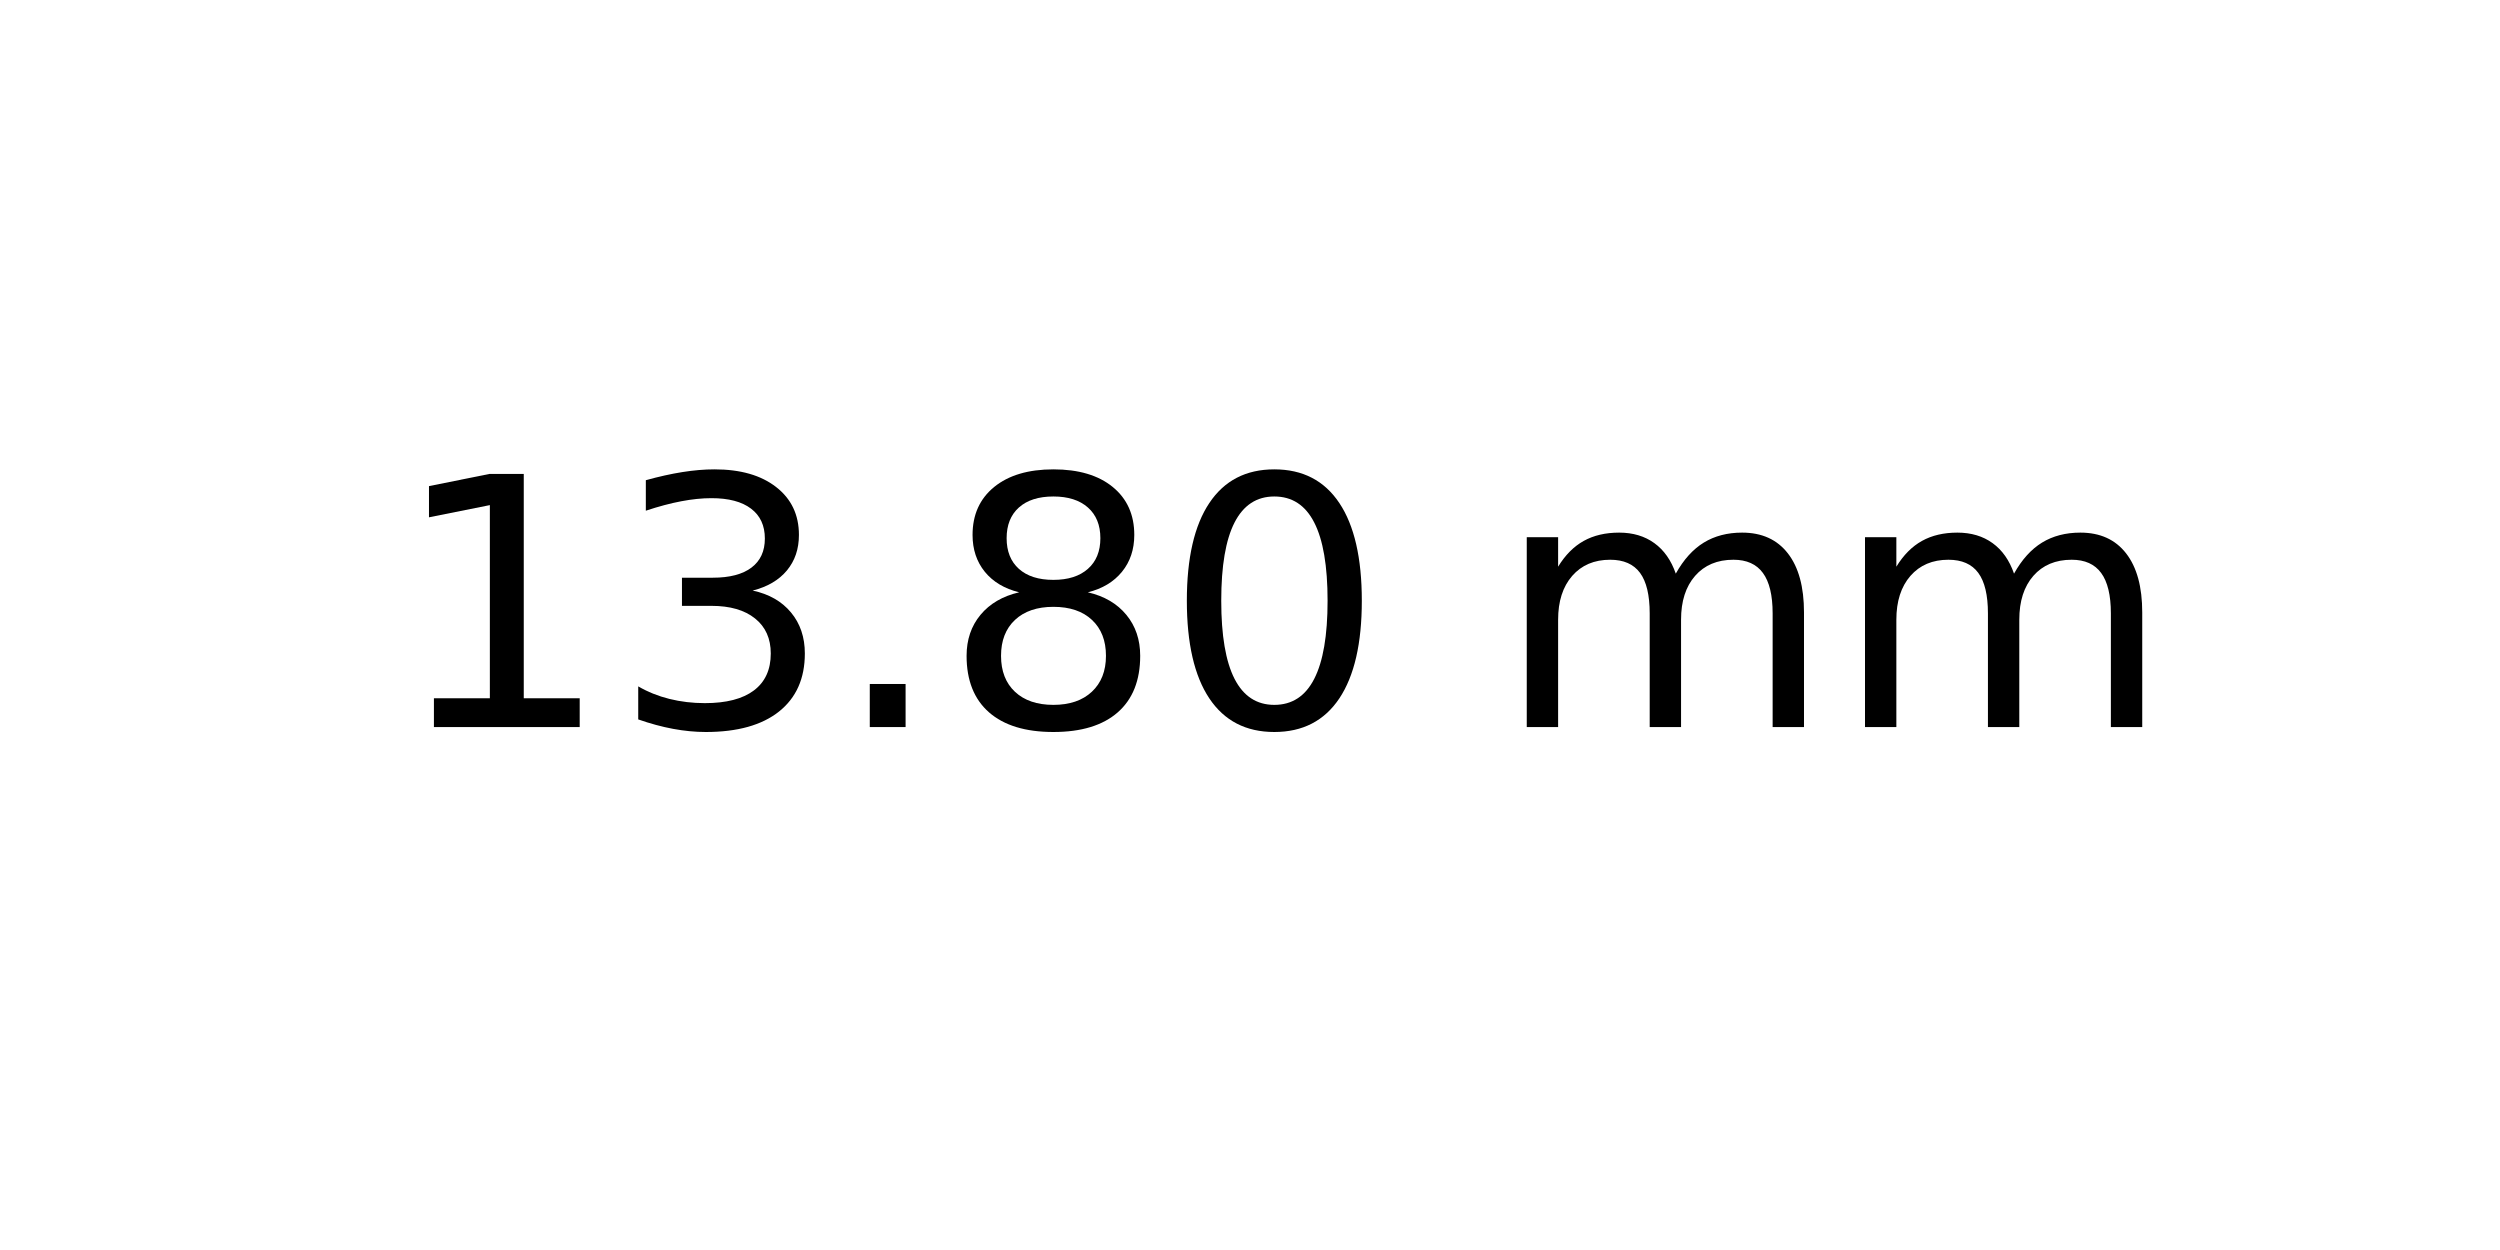
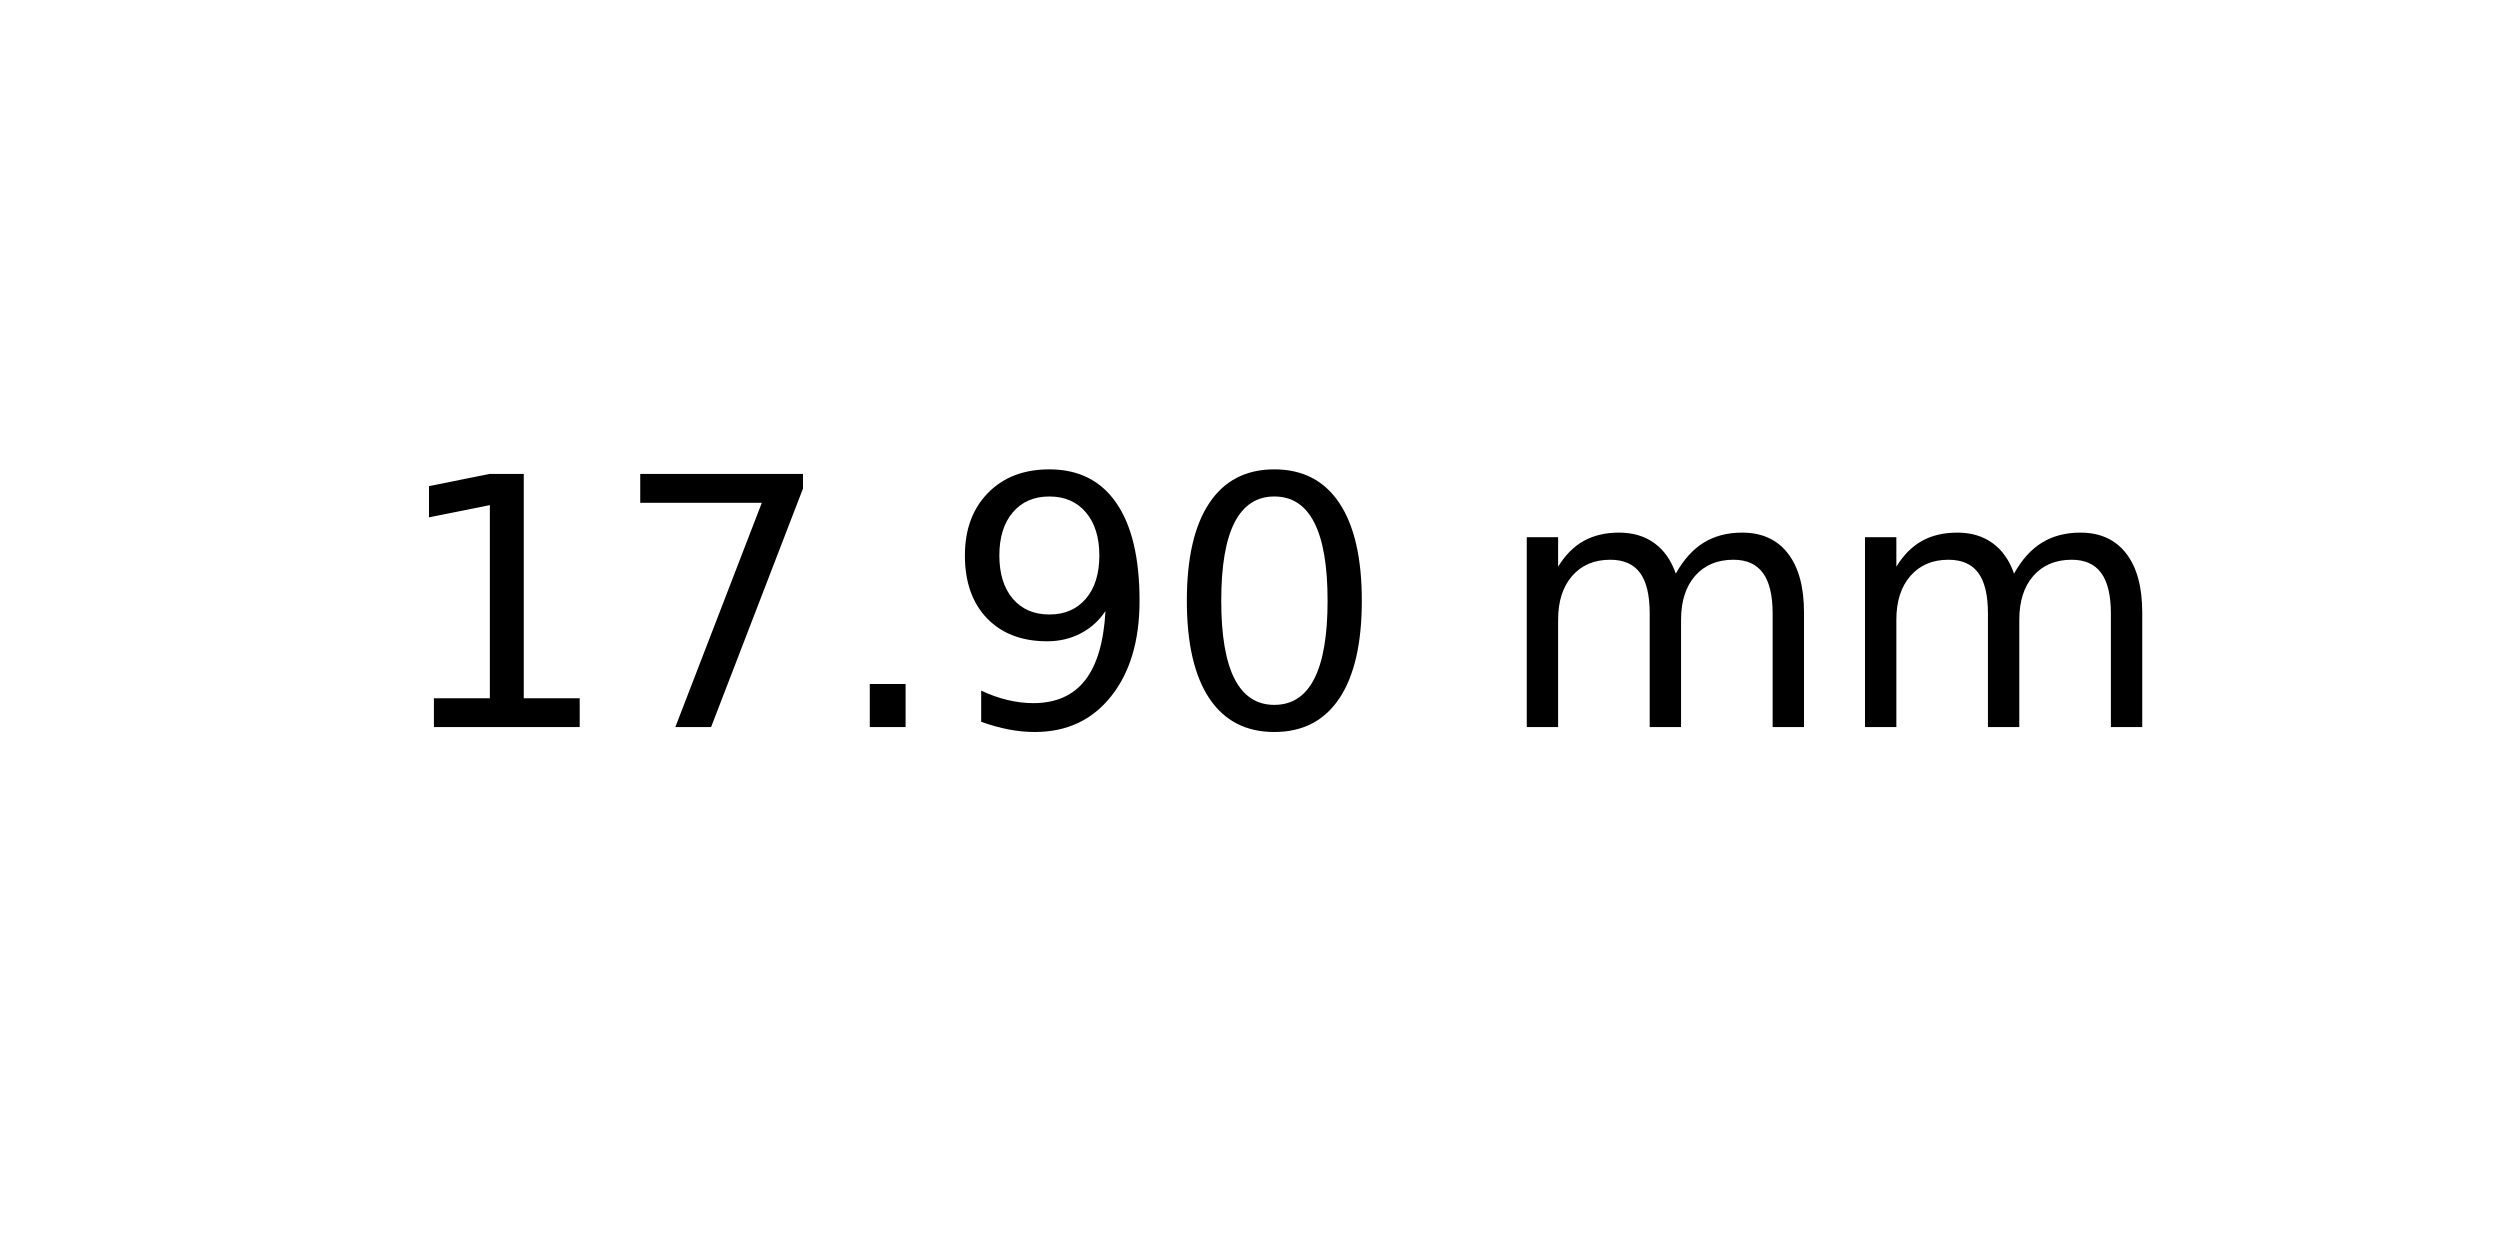
<svg xmlns="http://www.w3.org/2000/svg" xmlns:xlink="http://www.w3.org/1999/xlink" width="72pt" height="36pt" viewBox="0 0 72 36" version="1.1">
  <defs>
    <style type="text/css">*{stroke-linejoin: round; stroke-linecap: butt}</style>
  </defs>
  <g id="figure_1">
    <g id="axes_1">
      <g id="text_1">
        <g transform="translate(11.25625 20.93937) scale(0.1 -0.1)">
          <defs>
            <path id="DejaVuSans-31" d="M 794 531  L 1825 531  L 1825 4091  L 703 3866  L 703 4441  L 1819 4666  L 2450 4666  L 2450 531  L 3481 531  L 3481 0  L 794 0  L 794 531  z " transform="scale(0.015625)" />
-             <path id="DejaVuSans-33" d="M 2597 2516  Q 3050 2419 3304 2112  Q 3559 1806 3559 1356  Q 3559 666 3084 287  Q 2609 -91 1734 -91  Q 1441 -91 1130 -33  Q 819 25 488 141  L 488 750  Q 750 597 1062 519  Q 1375 441 1716 441  Q 2309 441 2620 675  Q 2931 909 2931 1356  Q 2931 1769 2642 2001  Q 2353 2234 1838 2234  L 1294 2234  L 1294 2753  L 1863 2753  Q 2328 2753 2575 2939  Q 2822 3125 2822 3475  Q 2822 3834 2567 4026  Q 2313 4219 1838 4219  Q 1578 4219 1281 4162  Q 984 4106 628 3988  L 628 4550  Q 988 4650 1302 4700  Q 1616 4750 1894 4750  Q 2613 4750 3031 4423  Q 3450 4097 3450 3541  Q 3450 3153 3228 2886  Q 3006 2619 2597 2516  z " transform="scale(0.015625)" />
+             <path id="DejaVuSans-37" d="M 525 4666  L 3525 4666  L 3525 4397  L 1831 0  L 1172 0  L 2766 4134  L 525 4134  L 525 4666  z " transform="scale(0.015625)" />
            <path id="DejaVuSans-2e" d="M 684 794  L 1344 794  L 1344 0  L 684 0  L 684 794  z " transform="scale(0.015625)" />
-             <path id="DejaVuSans-38" d="M 2034 2216  Q 1584 2216 1326 1975  Q 1069 1734 1069 1313  Q 1069 891 1326 650  Q 1584 409 2034 409  Q 2484 409 2743 651  Q 3003 894 3003 1313  Q 3003 1734 2745 1975  Q 2488 2216 2034 2216  z M 1403 2484  Q 997 2584 770 2862  Q 544 3141 544 3541  Q 544 4100 942 4425  Q 1341 4750 2034 4750  Q 2731 4750 3128 4425  Q 3525 4100 3525 3541  Q 3525 3141 3298 2862  Q 3072 2584 2669 2484  Q 3125 2378 3379 2068  Q 3634 1759 3634 1313  Q 3634 634 3220 271  Q 2806 -91 2034 -91  Q 1263 -91 848 271  Q 434 634 434 1313  Q 434 1759 690 2068  Q 947 2378 1403 2484  z M 1172 3481  Q 1172 3119 1398 2916  Q 1625 2713 2034 2713  Q 2441 2713 2670 2916  Q 2900 3119 2900 3481  Q 2900 3844 2670 4047  Q 2441 4250 2034 4250  Q 1625 4250 1398 4047  Q 1172 3844 1172 3481  z " transform="scale(0.015625)" />
+             <path id="DejaVuSans-39" d="M 703 97  L 703 672  Q 941 559 1184 500  Q 1428 441 1663 441  Q 2288 441 2617 861  Q 2947 1281 2994 2138  Q 2813 1869 2534 1725  Q 2256 1581 1919 1581  Q 1219 1581 811 2004  Q 403 2428 403 3163  Q 403 3881 828 4315  Q 1253 4750 1959 4750  Q 2769 4750 3195 4129  Q 3622 3509 3622 2328  Q 3622 1225 3098 567  Q 2575 -91 1691 -91  Q 1453 -91 1209 -44  Q 966 3 703 97  z M 1959 2075  Q 2384 2075 2632 2365  Q 2881 2656 2881 3163  Q 2881 3666 2632 3958  Q 2384 4250 1959 4250  Q 1534 4250 1286 3958  Q 1038 3666 1038 3163  Q 1038 2656 1286 2365  Q 1534 2075 1959 2075  z " transform="scale(0.015625)" />
            <path id="DejaVuSans-30" d="M 2034 4250  Q 1547 4250 1301 3770  Q 1056 3291 1056 2328  Q 1056 1369 1301 889  Q 1547 409 2034 409  Q 2525 409 2770 889  Q 3016 1369 3016 2328  Q 3016 3291 2770 3770  Q 2525 4250 2034 4250  z M 2034 4750  Q 2819 4750 3233 4129  Q 3647 3509 3647 2328  Q 3647 1150 3233 529  Q 2819 -91 2034 -91  Q 1250 -91 836 529  Q 422 1150 422 2328  Q 422 3509 836 4129  Q 1250 4750 2034 4750  z " transform="scale(0.015625)" />
            <path id="DejaVuSans-20" transform="scale(0.015625)" />
            <path id="DejaVuSans-6d" d="M 3328 2828  Q 3544 3216 3844 3400  Q 4144 3584 4550 3584  Q 5097 3584 5394 3201  Q 5691 2819 5691 2113  L 5691 0  L 5113 0  L 5113 2094  Q 5113 2597 4934 2840  Q 4756 3084 4391 3084  Q 3944 3084 3684 2787  Q 3425 2491 3425 1978  L 3425 0  L 2847 0  L 2847 2094  Q 2847 2600 2669 2842  Q 2491 3084 2119 3084  Q 1678 3084 1418 2786  Q 1159 2488 1159 1978  L 1159 0  L 581 0  L 581 3500  L 1159 3500  L 1159 2956  Q 1356 3278 1631 3431  Q 1906 3584 2284 3584  Q 2666 3584 2933 3390  Q 3200 3197 3328 2828  z " transform="scale(0.015625)" />
          </defs>
          <use xlink:href="#DejaVuSans-31" />
-           <use xlink:href="#DejaVuSans-33" x="63.623" />
+           <use xlink:href="#DejaVuSans-37" x="63.623" />
          <use xlink:href="#DejaVuSans-2e" x="127.246" />
-           <use xlink:href="#DejaVuSans-38" x="159.033" />
+           <use xlink:href="#DejaVuSans-39" x="159.033" />
          <use xlink:href="#DejaVuSans-30" x="222.656" />
          <use xlink:href="#DejaVuSans-20" x="286.279" />
          <use xlink:href="#DejaVuSans-6d" x="318.066" />
          <use xlink:href="#DejaVuSans-6d" x="415.479" />
        </g>
      </g>
    </g>
  </g>
</svg>
